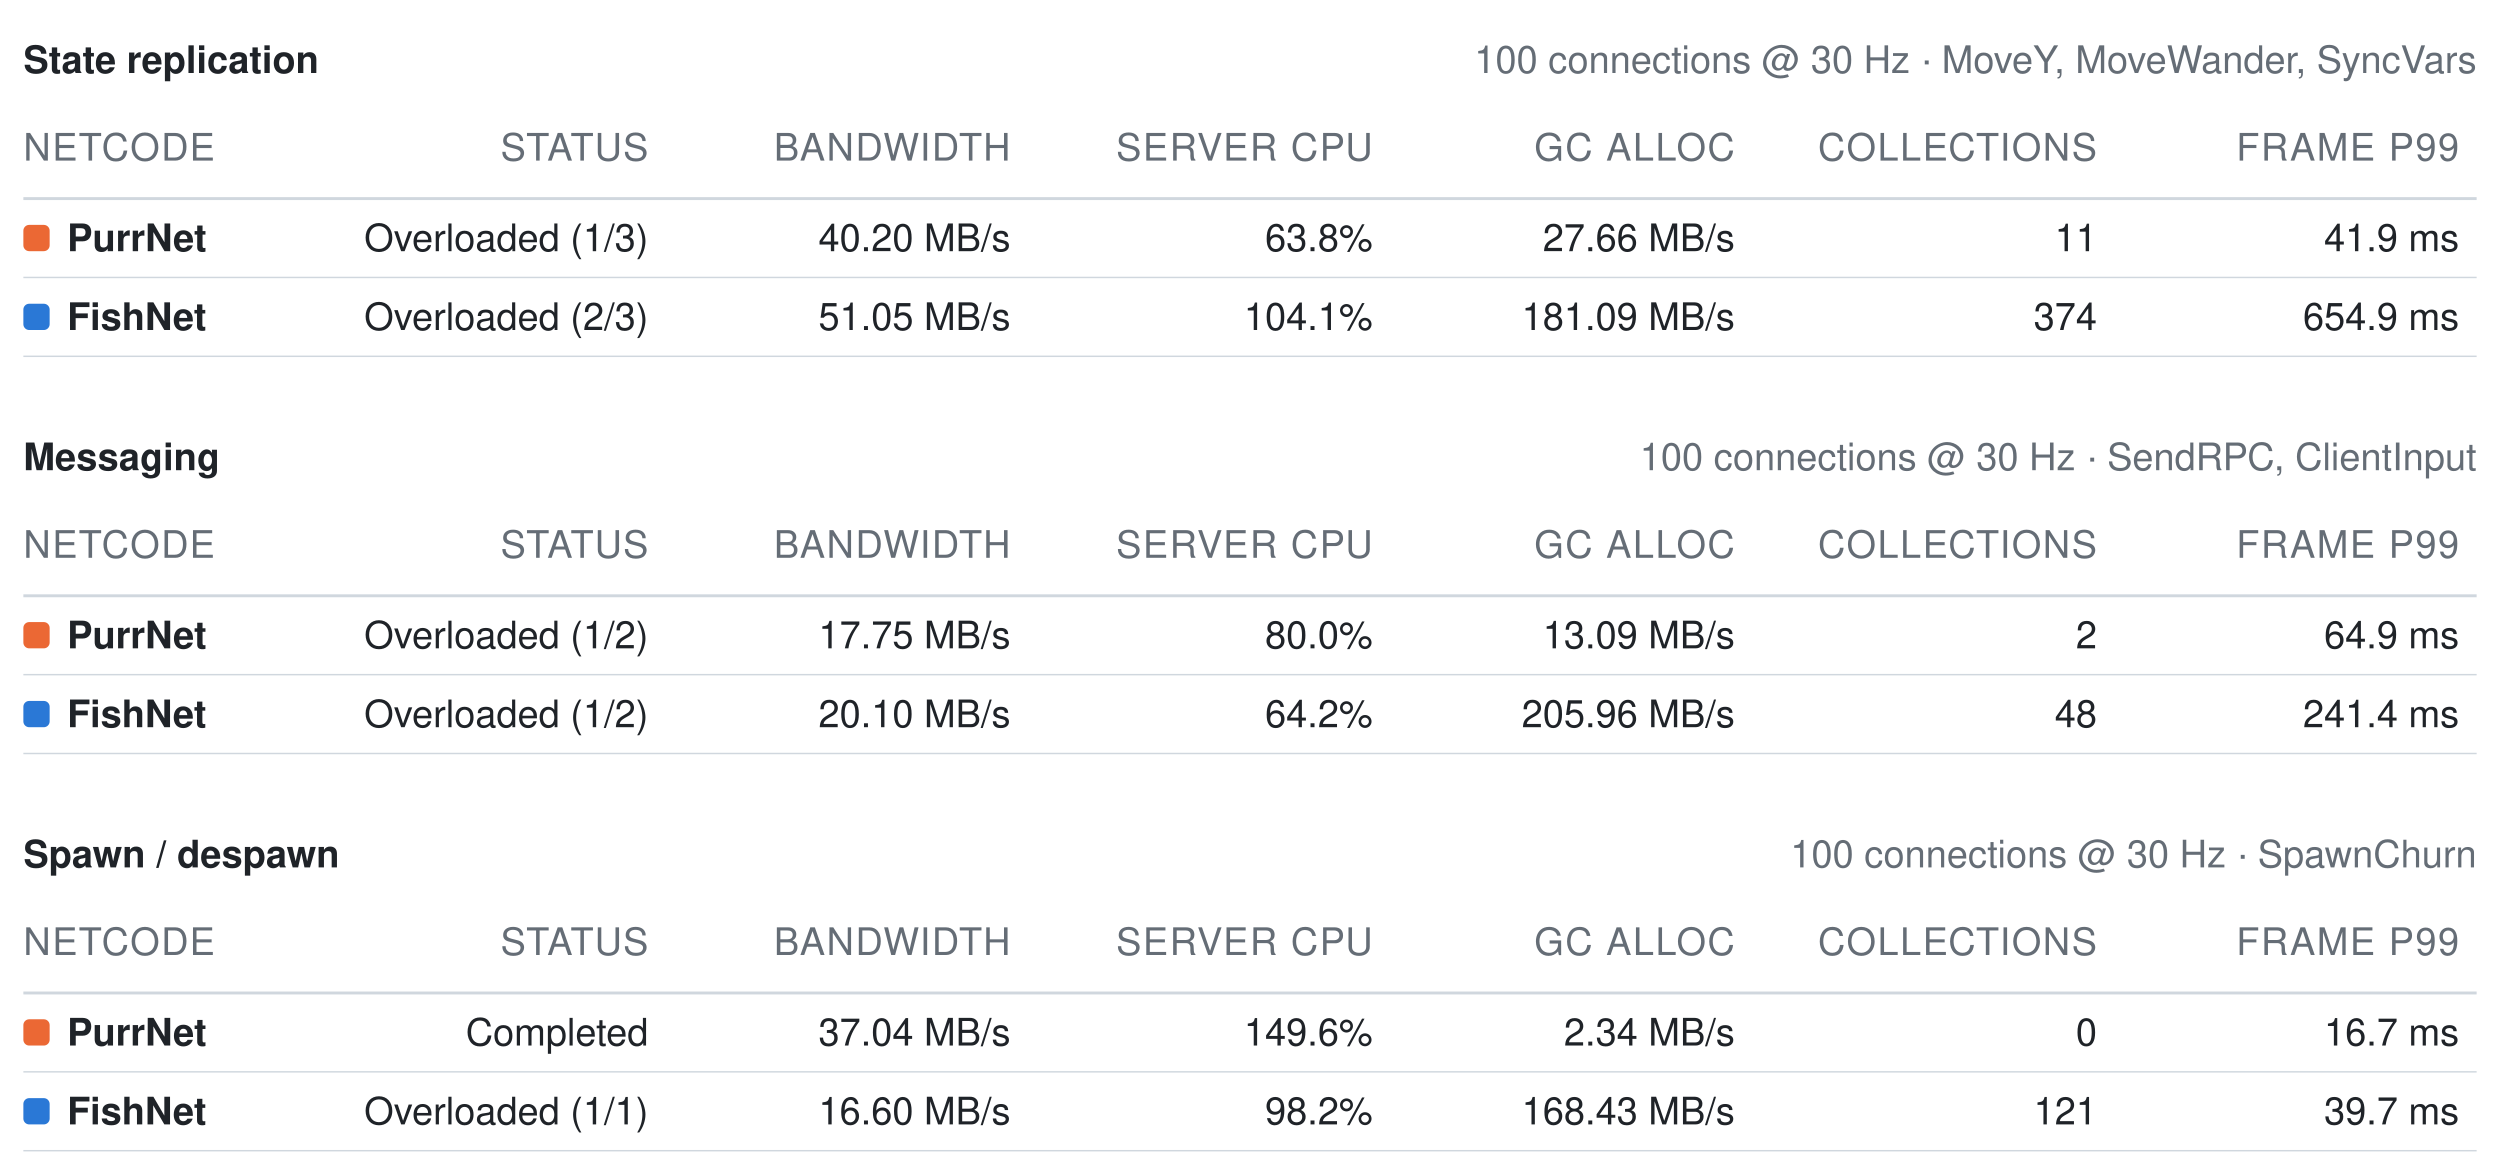
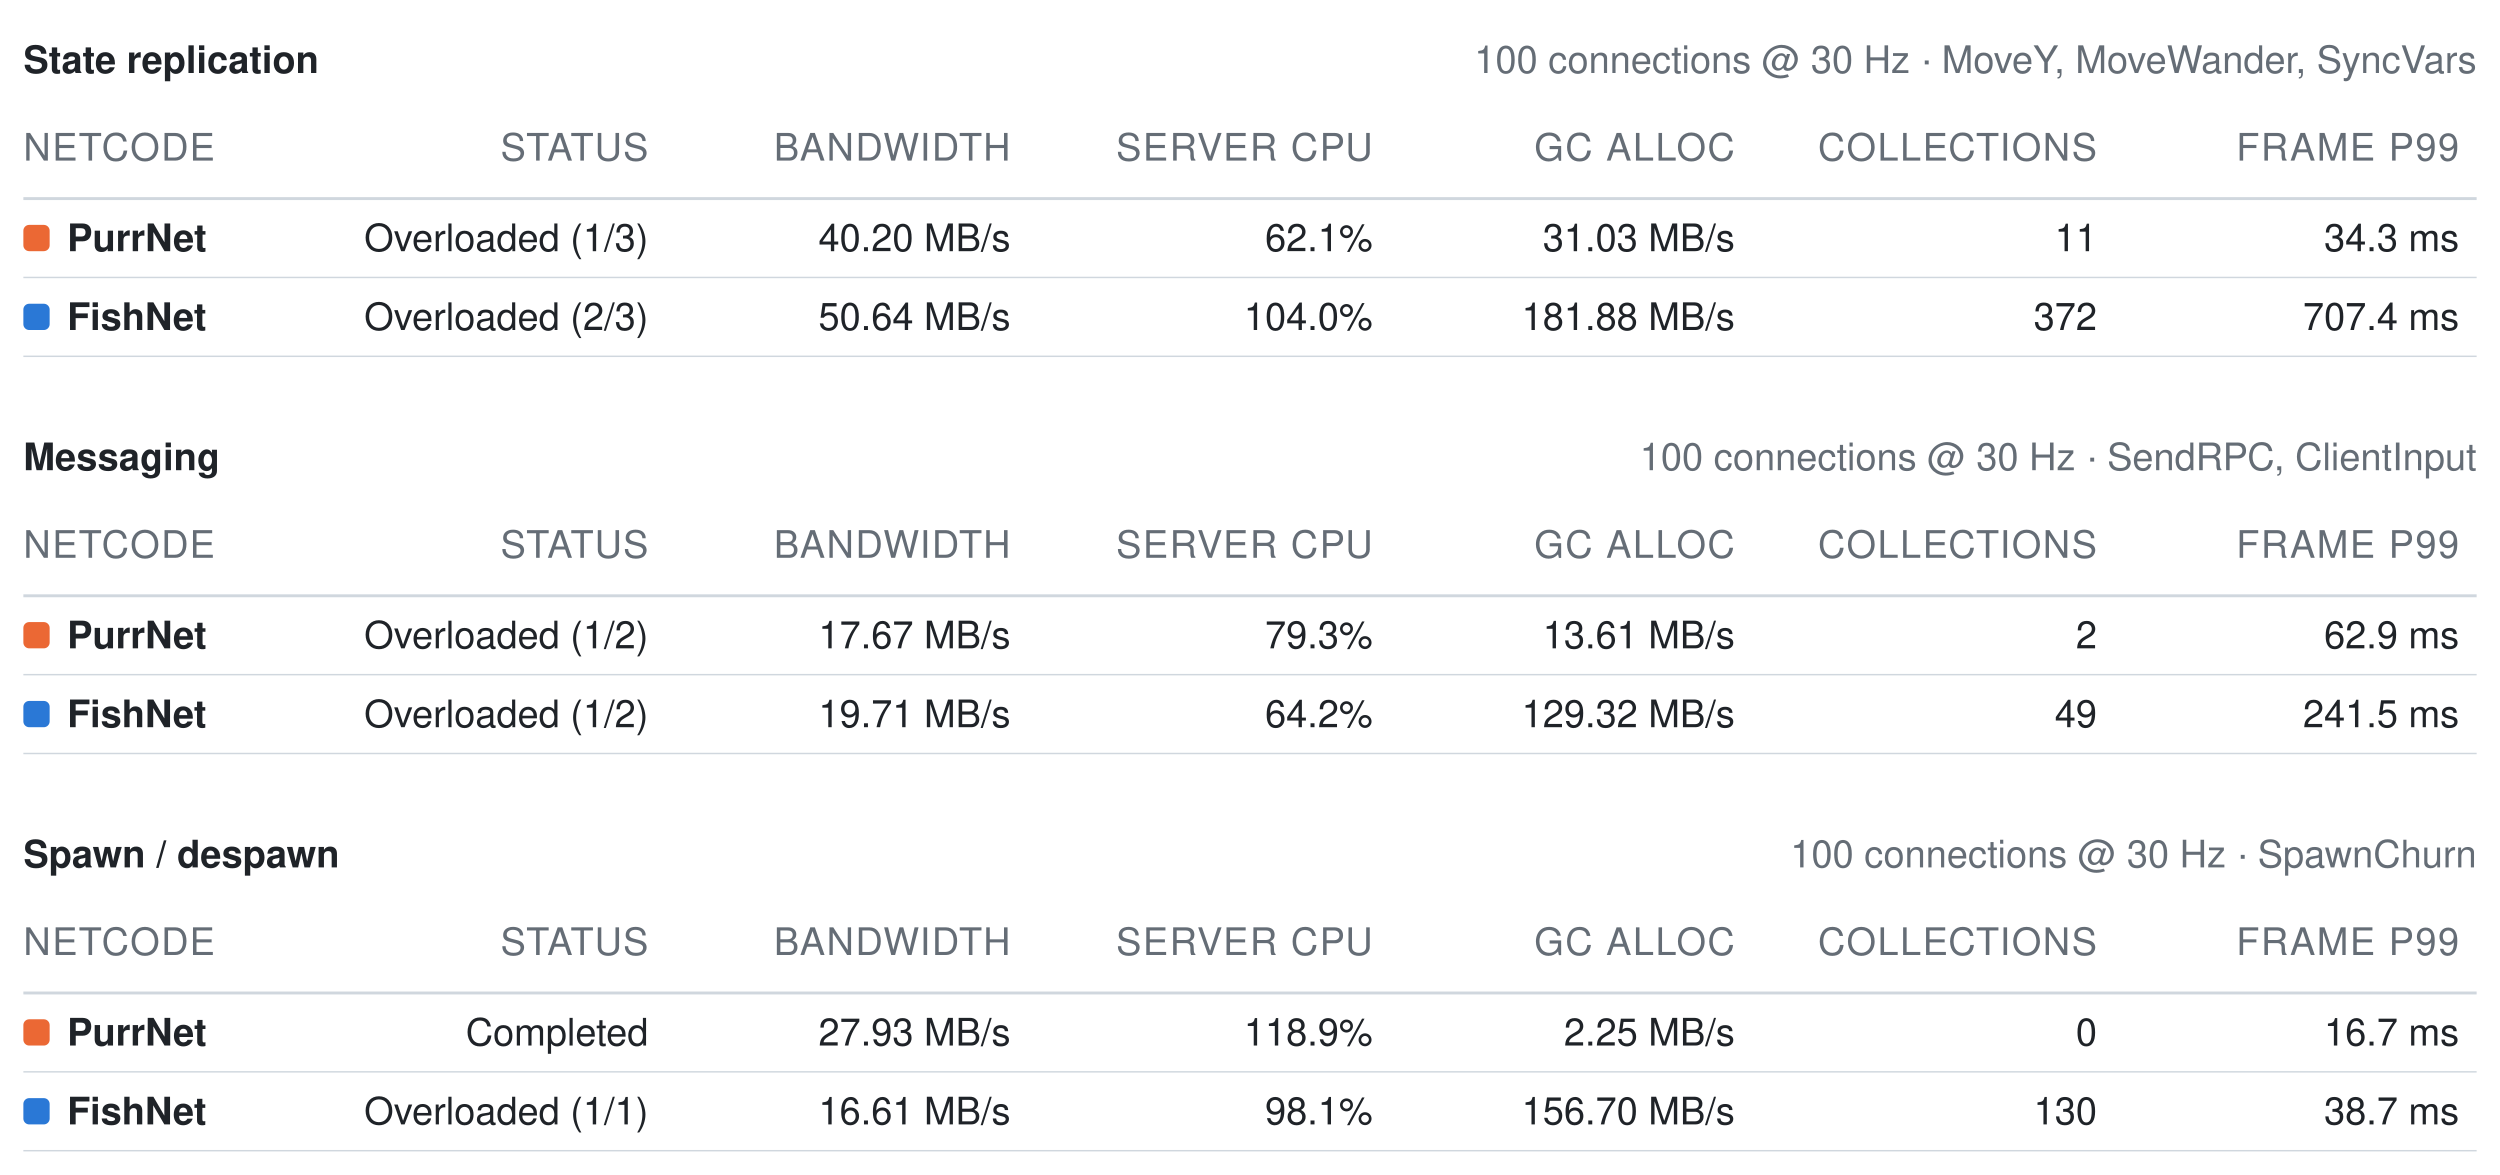
<svg xmlns="http://www.w3.org/2000/svg" width="856" height="402" viewBox="0 0 856 402" role="img" aria-label="Benchmark summary tables">
  <style>text{font-family:-apple-system, BlinkMacSystemFont, Segoe UI, Helvetica, Arial, sans-serif;font-size:13px;font-variant-numeric:tabular-nums}</style>
  <text x="8" y="25" font-weight="600" fill="#1f2328">State replication</text>
  <text x="848" y="25" text-anchor="end" fill="#656d76" font-size="12">100 connections @ 30 Hz · MoveY, MoveWander, SyncVars</text>
  <text x="8" y="55" fill="#656d76" font-size="11" letter-spacing="0.5">NETCODE</text>
  <text x="222" y="55" text-anchor="end" fill="#656d76" font-size="11" letter-spacing="0.5">STATUS</text>
  <text x="346" y="55" text-anchor="end" fill="#656d76" font-size="11" letter-spacing="0.5">BANDWIDTH</text>
  <text x="470" y="55" text-anchor="end" fill="#656d76" font-size="11" letter-spacing="0.5">SERVER CPU</text>
  <text x="594" y="55" text-anchor="end" fill="#656d76" font-size="11" letter-spacing="0.5">GC ALLOC</text>
  <text x="718" y="55" text-anchor="end" fill="#656d76" font-size="11" letter-spacing="0.5">COLLECTIONS</text>
  <text x="842" y="55" text-anchor="end" fill="#656d76" font-size="11" letter-spacing="0.5">FRAME P99</text>
  <line x1="8" y1="68" x2="848" y2="68" stroke="#d0d7de" stroke-width="1" />
  <rect x="8" y="77" width="9" height="9" rx="2" fill="#eb6834" />
  <text x="23" y="86" fill="#1f2328" font-weight="600">PurrNet</text>
  <text x="222" y="86" text-anchor="end" fill="#1f2328" font-weight="400">Overloaded (1/3)</text>
  <text x="346" y="86" text-anchor="end" fill="#1f2328" font-weight="400">40.20 MB/s</text>
-   <text x="470" y="86" text-anchor="end" fill="#1f2328" font-weight="400">63.8%</text>
-   <text x="594" y="86" text-anchor="end" fill="#1f2328" font-weight="400">27.66 MB/s</text>
+   <text x="470" y="86" text-anchor="end" fill="#1f2328" font-weight="400">62.1%</text>
+   <text x="594" y="86" text-anchor="end" fill="#1f2328" font-weight="400">31.03 MB/s</text>
  <text x="718" y="86" text-anchor="end" fill="#1f2328" font-weight="400">11</text>
-   <text x="842" y="86" text-anchor="end" fill="#1f2328" font-weight="400">41.9 ms</text>
+   <text x="842" y="86" text-anchor="end" fill="#1f2328" font-weight="400">34.3 ms</text>
  <line x1="8" y1="95" x2="848" y2="95" stroke="#d0d7de" stroke-width="0.5" />
  <rect x="8" y="104" width="9" height="9" rx="2" fill="#2a78d6" />
  <text x="23" y="113" fill="#1f2328" font-weight="600">FishNet</text>
  <text x="222" y="113" text-anchor="end" fill="#1f2328" font-weight="400">Overloaded (2/3)</text>
-   <text x="346" y="113" text-anchor="end" fill="#1f2328" font-weight="400">51.05 MB/s</text>
-   <text x="470" y="113" text-anchor="end" fill="#1f2328" font-weight="400">104.1%</text>
-   <text x="594" y="113" text-anchor="end" fill="#1f2328" font-weight="400">181.09 MB/s</text>
-   <text x="718" y="113" text-anchor="end" fill="#1f2328" font-weight="400">374</text>
-   <text x="842" y="113" text-anchor="end" fill="#1f2328" font-weight="400">654.9 ms</text>
+   <text x="346" y="113" text-anchor="end" fill="#1f2328" font-weight="400">50.64 MB/s</text>
+   <text x="470" y="113" text-anchor="end" fill="#1f2328" font-weight="400">104.0%</text>
+   <text x="594" y="113" text-anchor="end" fill="#1f2328" font-weight="400">181.88 MB/s</text>
+   <text x="718" y="113" text-anchor="end" fill="#1f2328" font-weight="400">372</text>
+   <text x="842" y="113" text-anchor="end" fill="#1f2328" font-weight="400">707.4 ms</text>
  <line x1="8" y1="122" x2="848" y2="122" stroke="#d0d7de" stroke-width="0.5" />
  <text x="8" y="161" font-weight="600" fill="#1f2328">Messaging</text>
  <text x="848" y="161" text-anchor="end" fill="#656d76" font-size="12">100 connections @ 30 Hz · SendRPC, ClientInput</text>
  <text x="8" y="191" fill="#656d76" font-size="11" letter-spacing="0.5">NETCODE</text>
  <text x="222" y="191" text-anchor="end" fill="#656d76" font-size="11" letter-spacing="0.5">STATUS</text>
  <text x="346" y="191" text-anchor="end" fill="#656d76" font-size="11" letter-spacing="0.5">BANDWIDTH</text>
  <text x="470" y="191" text-anchor="end" fill="#656d76" font-size="11" letter-spacing="0.5">SERVER CPU</text>
  <text x="594" y="191" text-anchor="end" fill="#656d76" font-size="11" letter-spacing="0.5">GC ALLOC</text>
  <text x="718" y="191" text-anchor="end" fill="#656d76" font-size="11" letter-spacing="0.5">COLLECTIONS</text>
  <text x="842" y="191" text-anchor="end" fill="#656d76" font-size="11" letter-spacing="0.5">FRAME P99</text>
  <line x1="8" y1="204" x2="848" y2="204" stroke="#d0d7de" stroke-width="1" />
  <rect x="8" y="213" width="9" height="9" rx="2" fill="#eb6834" />
  <text x="23" y="222" fill="#1f2328" font-weight="600">PurrNet</text>
  <text x="222" y="222" text-anchor="end" fill="#1f2328" font-weight="400">Overloaded (1/2)</text>
-   <text x="346" y="222" text-anchor="end" fill="#1f2328" font-weight="400">17.75 MB/s</text>
-   <text x="470" y="222" text-anchor="end" fill="#1f2328" font-weight="400">80.0%</text>
-   <text x="594" y="222" text-anchor="end" fill="#1f2328" font-weight="400">13.09 MB/s</text>
+   <text x="346" y="222" text-anchor="end" fill="#1f2328" font-weight="400">17.67 MB/s</text>
+   <text x="470" y="222" text-anchor="end" fill="#1f2328" font-weight="400">79.3%</text>
+   <text x="594" y="222" text-anchor="end" fill="#1f2328" font-weight="400">13.61 MB/s</text>
  <text x="718" y="222" text-anchor="end" fill="#1f2328" font-weight="400">2</text>
-   <text x="842" y="222" text-anchor="end" fill="#1f2328" font-weight="400">64.9 ms</text>
+   <text x="842" y="222" text-anchor="end" fill="#1f2328" font-weight="400">62.9 ms</text>
  <line x1="8" y1="231" x2="848" y2="231" stroke="#d0d7de" stroke-width="0.5" />
  <rect x="8" y="240" width="9" height="9" rx="2" fill="#2a78d6" />
  <text x="23" y="249" fill="#1f2328" font-weight="600">FishNet</text>
  <text x="222" y="249" text-anchor="end" fill="#1f2328" font-weight="400">Overloaded (1/2)</text>
-   <text x="346" y="249" text-anchor="end" fill="#1f2328" font-weight="400">20.10 MB/s</text>
+   <text x="346" y="249" text-anchor="end" fill="#1f2328" font-weight="400">19.71 MB/s</text>
  <text x="470" y="249" text-anchor="end" fill="#1f2328" font-weight="400">64.2%</text>
-   <text x="594" y="249" text-anchor="end" fill="#1f2328" font-weight="400">205.96 MB/s</text>
-   <text x="718" y="249" text-anchor="end" fill="#1f2328" font-weight="400">48</text>
-   <text x="842" y="249" text-anchor="end" fill="#1f2328" font-weight="400">241.4 ms</text>
+   <text x="594" y="249" text-anchor="end" fill="#1f2328" font-weight="400">129.32 MB/s</text>
+   <text x="718" y="249" text-anchor="end" fill="#1f2328" font-weight="400">49</text>
+   <text x="842" y="249" text-anchor="end" fill="#1f2328" font-weight="400">241.5 ms</text>
  <line x1="8" y1="258" x2="848" y2="258" stroke="#d0d7de" stroke-width="0.5" />
  <text x="8" y="297" font-weight="600" fill="#1f2328">Spawn / despawn</text>
  <text x="848" y="297" text-anchor="end" fill="#656d76" font-size="12">100 connections @ 30 Hz · SpawnChurn</text>
  <text x="8" y="327" fill="#656d76" font-size="11" letter-spacing="0.5">NETCODE</text>
  <text x="222" y="327" text-anchor="end" fill="#656d76" font-size="11" letter-spacing="0.5">STATUS</text>
  <text x="346" y="327" text-anchor="end" fill="#656d76" font-size="11" letter-spacing="0.5">BANDWIDTH</text>
  <text x="470" y="327" text-anchor="end" fill="#656d76" font-size="11" letter-spacing="0.5">SERVER CPU</text>
  <text x="594" y="327" text-anchor="end" fill="#656d76" font-size="11" letter-spacing="0.5">GC ALLOC</text>
  <text x="718" y="327" text-anchor="end" fill="#656d76" font-size="11" letter-spacing="0.5">COLLECTIONS</text>
  <text x="842" y="327" text-anchor="end" fill="#656d76" font-size="11" letter-spacing="0.5">FRAME P99</text>
  <line x1="8" y1="340" x2="848" y2="340" stroke="#d0d7de" stroke-width="1" />
  <rect x="8" y="349" width="9" height="9" rx="2" fill="#eb6834" />
  <text x="23" y="358" fill="#1f2328" font-weight="600">PurrNet</text>
  <text x="222" y="358" text-anchor="end" fill="#1f2328" font-weight="400">Completed</text>
-   <text x="346" y="358" text-anchor="end" fill="#1f2328" font-weight="400">37.04 MB/s</text>
-   <text x="470" y="358" text-anchor="end" fill="#1f2328" font-weight="400">149.6%</text>
-   <text x="594" y="358" text-anchor="end" fill="#1f2328" font-weight="400">2.34 MB/s</text>
+   <text x="346" y="358" text-anchor="end" fill="#1f2328" font-weight="400">27.93 MB/s</text>
+   <text x="470" y="358" text-anchor="end" fill="#1f2328" font-weight="400">118.9%</text>
+   <text x="594" y="358" text-anchor="end" fill="#1f2328" font-weight="400">2.25 MB/s</text>
  <text x="718" y="358" text-anchor="end" fill="#1f2328" font-weight="400">0</text>
  <text x="842" y="358" text-anchor="end" fill="#1f2328" font-weight="400">16.7 ms</text>
  <line x1="8" y1="367" x2="848" y2="367" stroke="#d0d7de" stroke-width="0.5" />
  <rect x="8" y="376" width="9" height="9" rx="2" fill="#2a78d6" />
  <text x="23" y="385" fill="#1f2328" font-weight="600">FishNet</text>
  <text x="222" y="385" text-anchor="end" fill="#1f2328" font-weight="400">Overloaded (1/1)</text>
-   <text x="346" y="385" text-anchor="end" fill="#1f2328" font-weight="400">16.60 MB/s</text>
-   <text x="470" y="385" text-anchor="end" fill="#1f2328" font-weight="400">98.2%</text>
-   <text x="594" y="385" text-anchor="end" fill="#1f2328" font-weight="400">168.43 MB/s</text>
-   <text x="718" y="385" text-anchor="end" fill="#1f2328" font-weight="400">121</text>
-   <text x="842" y="385" text-anchor="end" fill="#1f2328" font-weight="400">39.7 ms</text>
+   <text x="346" y="385" text-anchor="end" fill="#1f2328" font-weight="400">16.61 MB/s</text>
+   <text x="470" y="385" text-anchor="end" fill="#1f2328" font-weight="400">98.1%</text>
+   <text x="594" y="385" text-anchor="end" fill="#1f2328" font-weight="400">156.70 MB/s</text>
+   <text x="718" y="385" text-anchor="end" fill="#1f2328" font-weight="400">130</text>
+   <text x="842" y="385" text-anchor="end" fill="#1f2328" font-weight="400">38.7 ms</text>
  <line x1="8" y1="394" x2="848" y2="394" stroke="#d0d7de" stroke-width="0.5" />
</svg>
